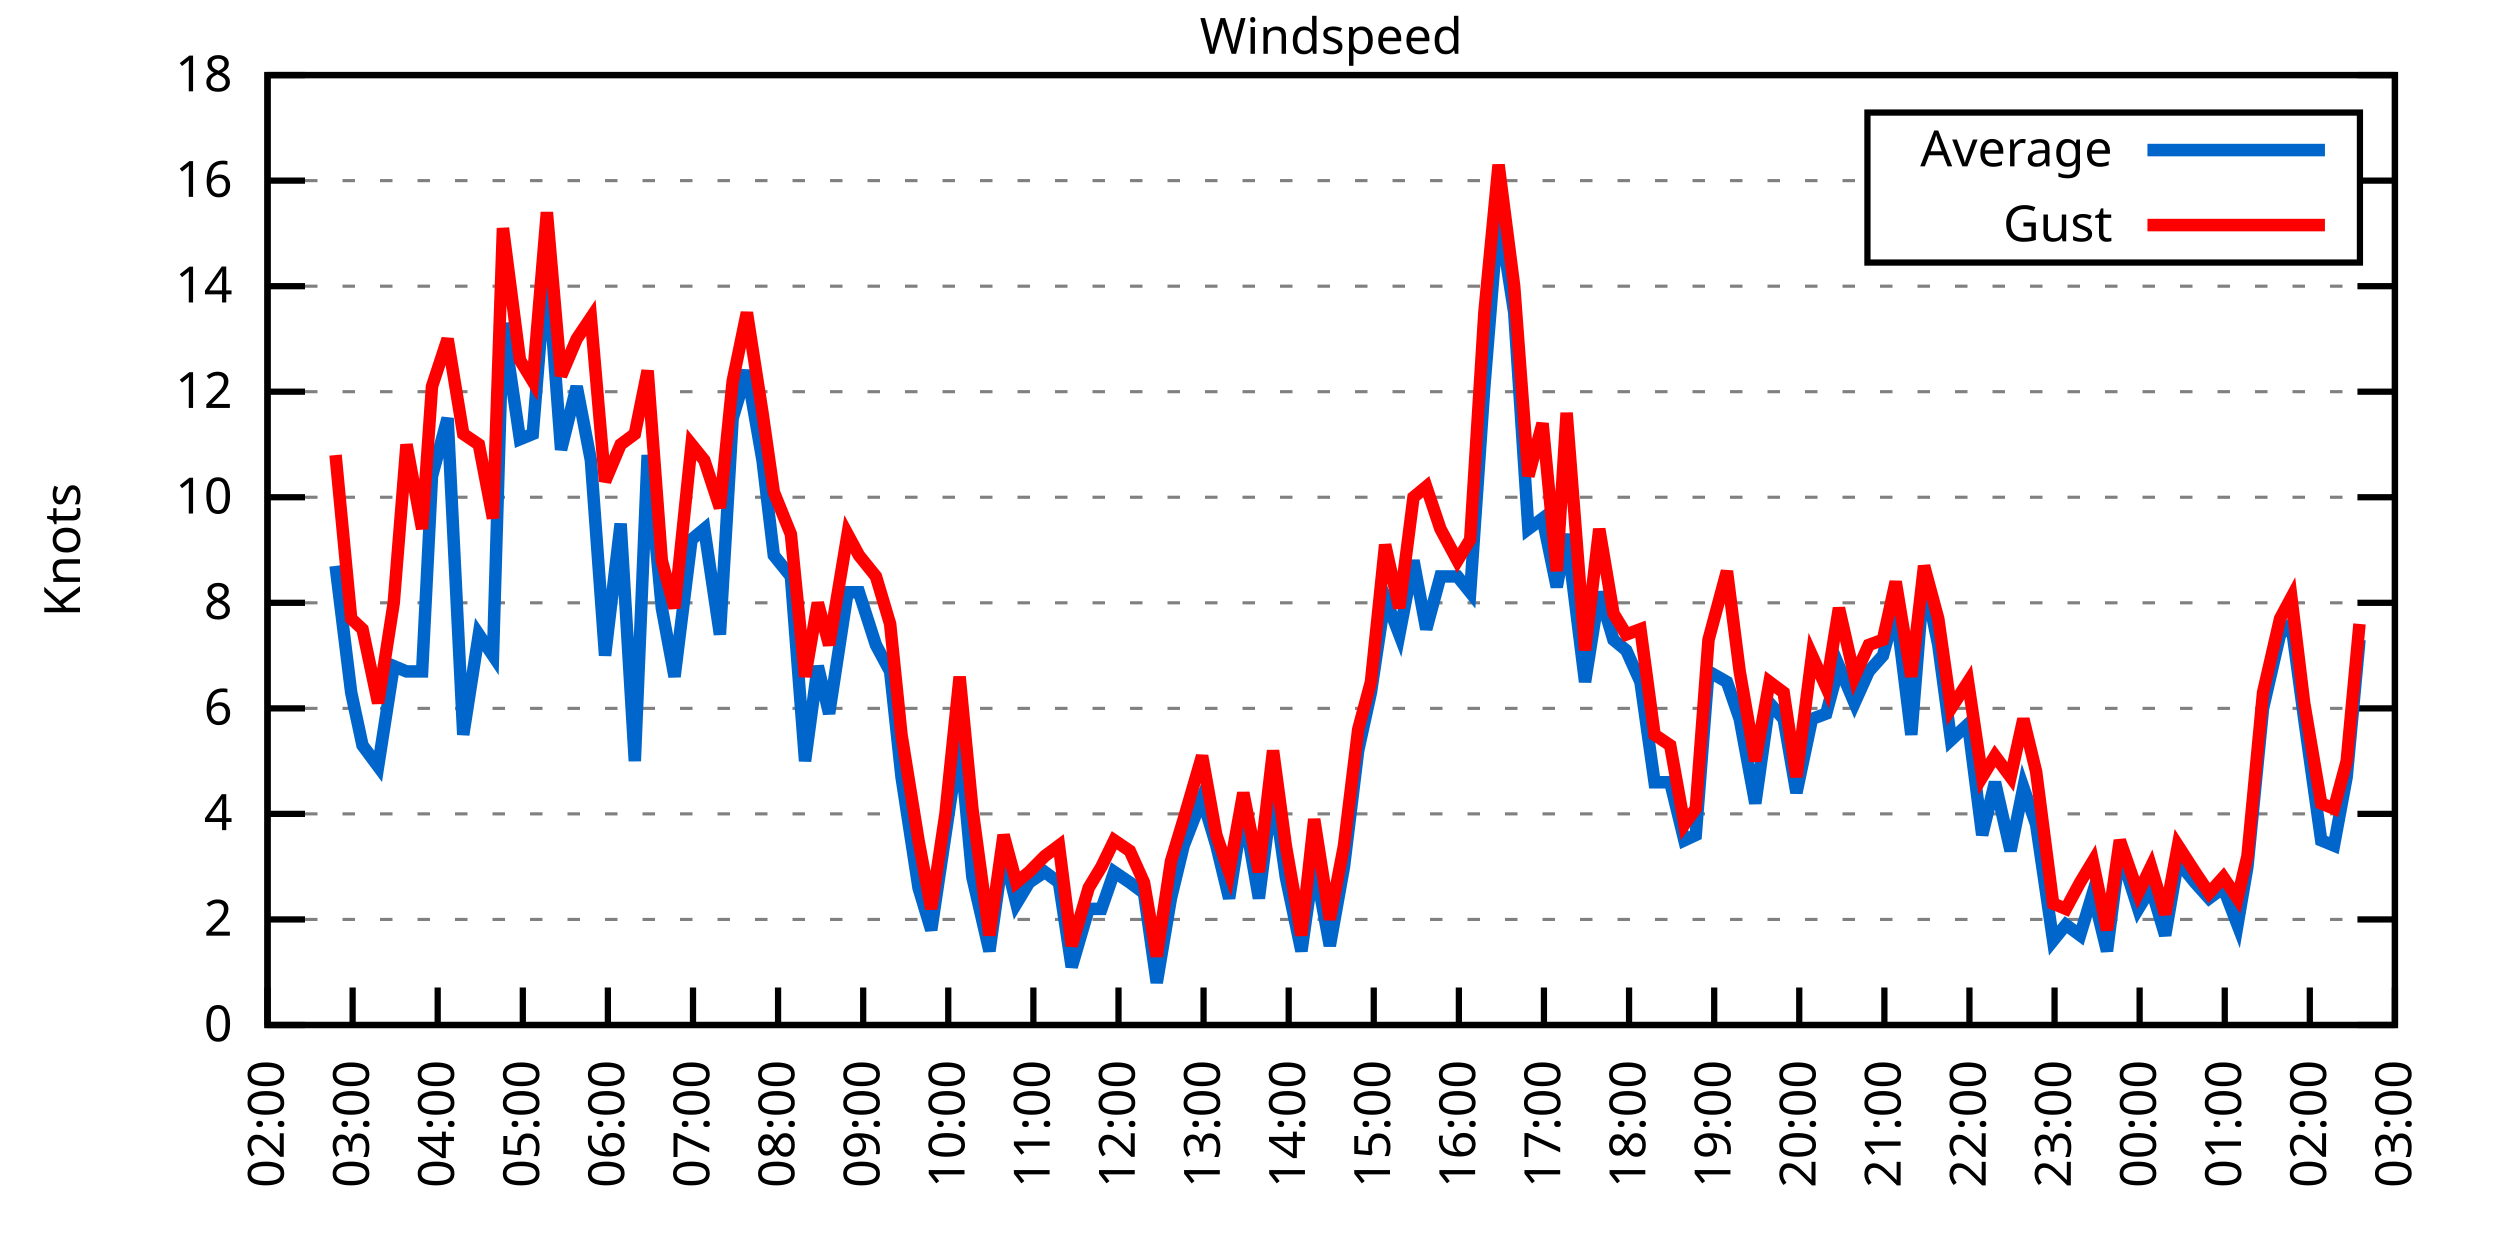
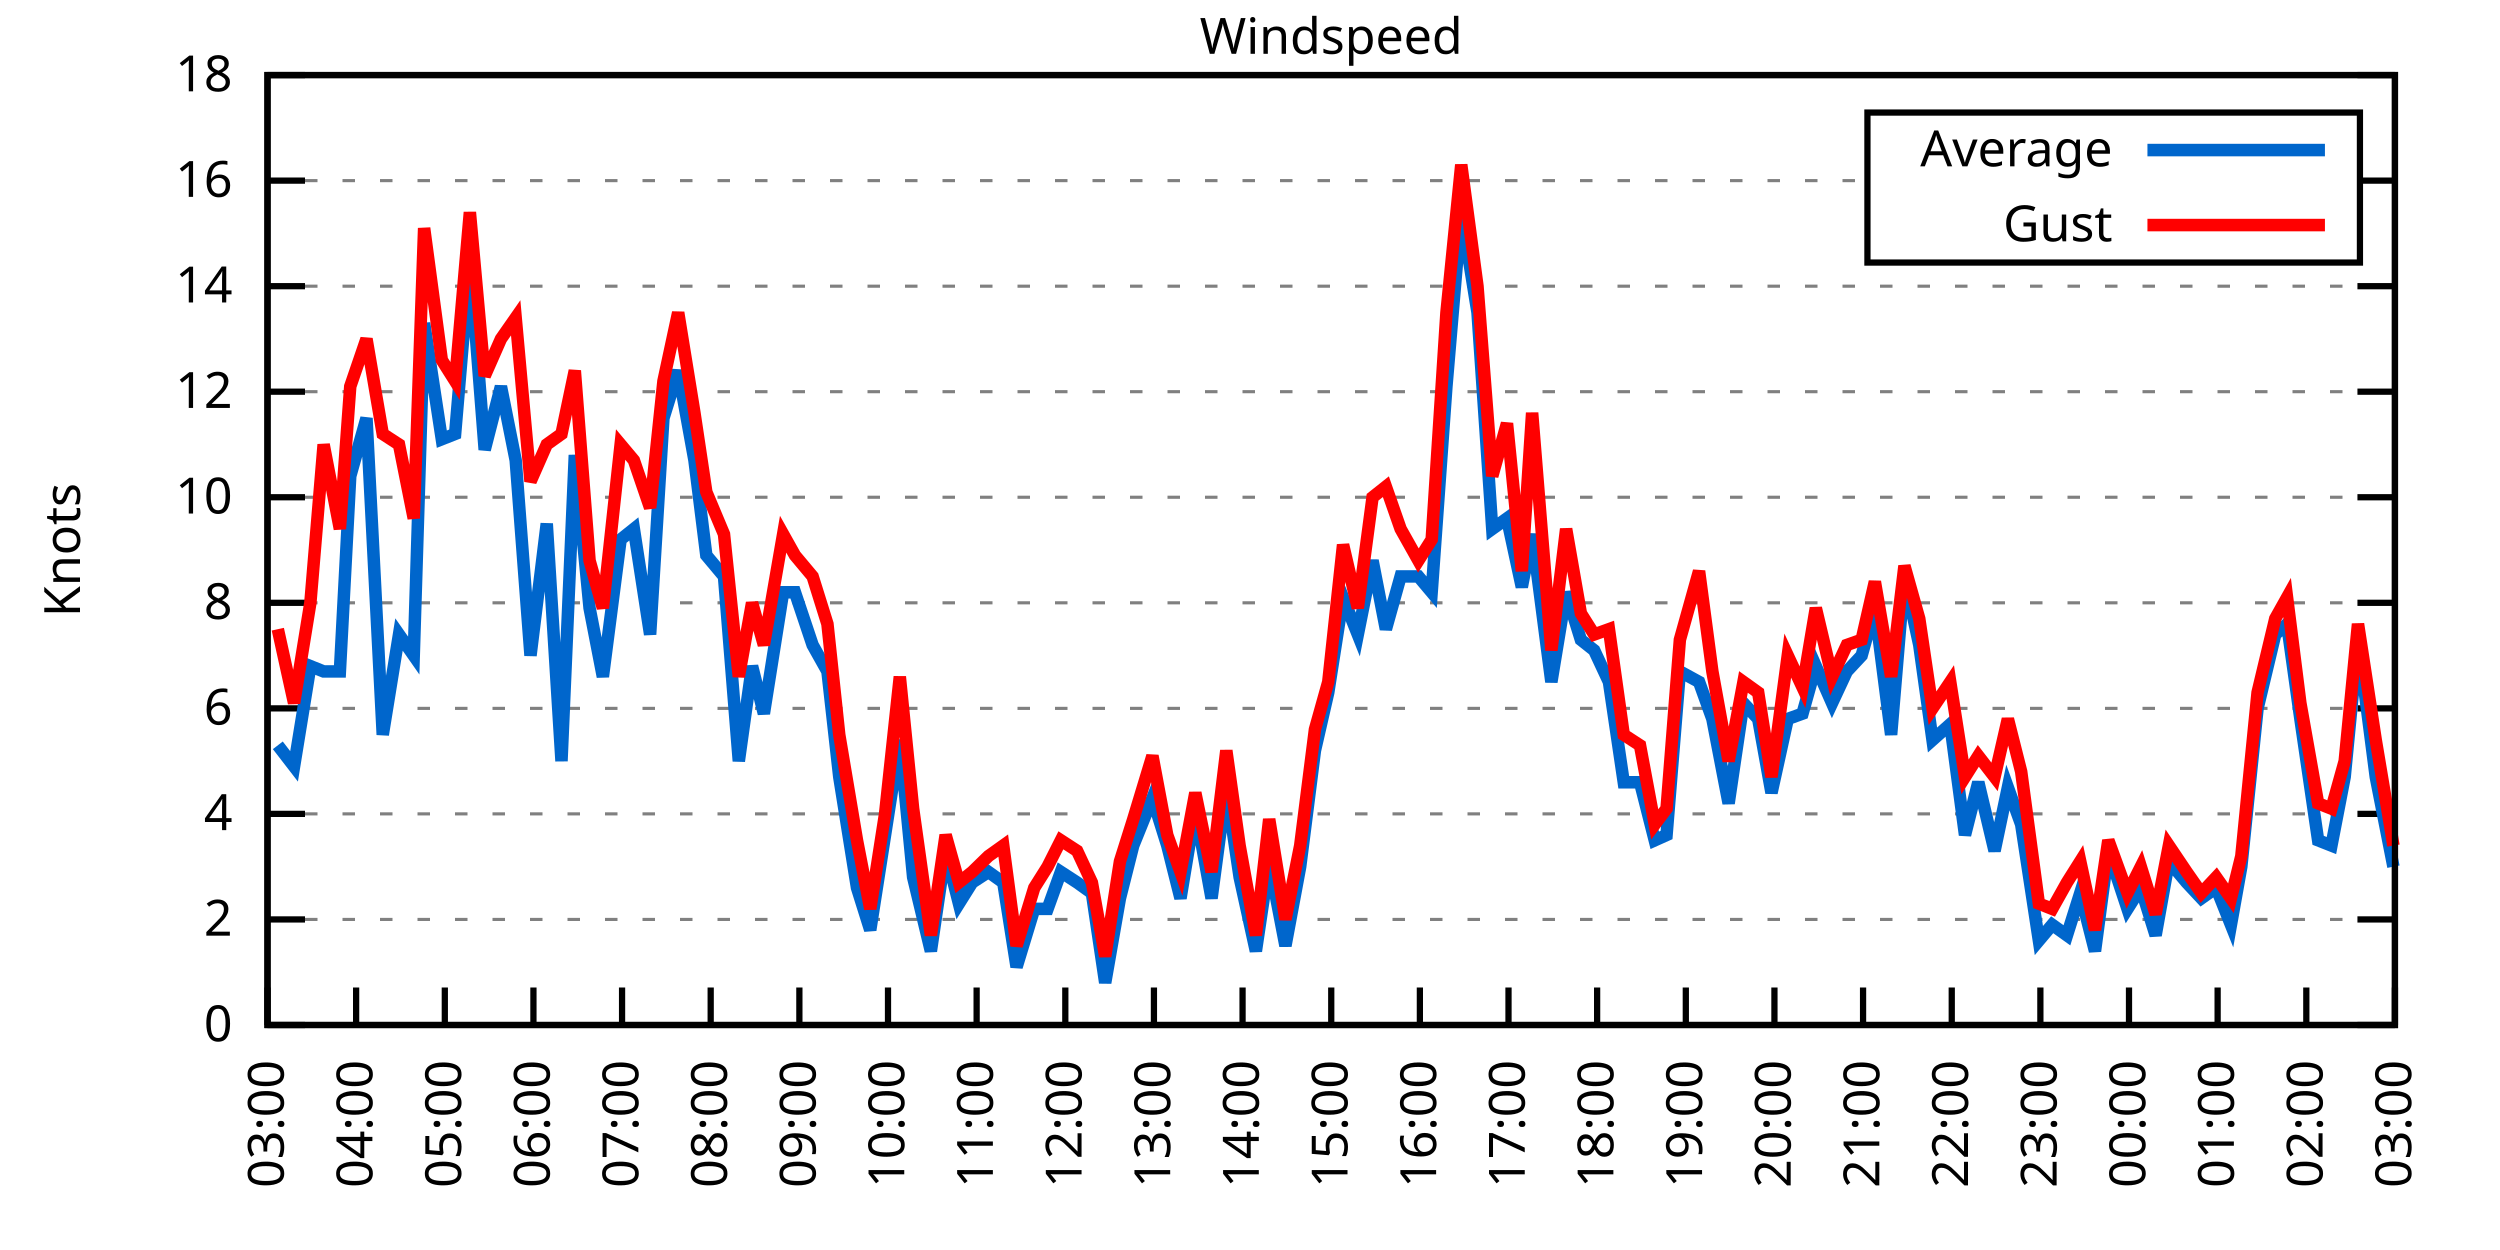
<svg xmlns="http://www.w3.org/2000/svg" xmlns:xlink="http://www.w3.org/1999/xlink" width="400" height="200" viewBox="0 0 400 200">
  <g id="gnuplot_canvas">
    <rect x="0" y="0" width="400" height="200" fill="none" />
    <defs>
      <circle id="gpDot" r="0.5" stroke-width="0.5" stroke="currentColor" />
      <path id="gpPt0" stroke-width="0.333" stroke="currentColor" d="M-1,0 h2 M0,-1 v2" />
      <path id="gpPt1" stroke-width="0.333" stroke="currentColor" d="M-1,-1 L1,1 M1,-1 L-1,1" />
      <path id="gpPt2" stroke-width="0.333" stroke="currentColor" d="M-1,0 L1,0 M0,-1 L0,1 M-1,-1 L1,1 M-1,1 L1,-1" />
      <rect id="gpPt3" stroke-width="0.333" stroke="currentColor" x="-1" y="-1" width="2" height="2" />
      <rect id="gpPt4" stroke-width="0.333" stroke="currentColor" fill="currentColor" x="-1" y="-1" width="2" height="2" />
      <circle id="gpPt5" stroke-width="0.333" stroke="currentColor" cx="0" cy="0" r="1" />
      <use xlink:href="#gpPt5" id="gpPt6" fill="currentColor" stroke="none" />
      <path id="gpPt7" stroke-width="0.333" stroke="currentColor" d="M0,-1.33 L-1.33,0.67 L1.33,0.67 z" />
      <use xlink:href="#gpPt7" id="gpPt8" fill="currentColor" stroke="none" />
      <use xlink:href="#gpPt7" id="gpPt9" stroke="currentColor" transform="rotate(180)" />
      <use xlink:href="#gpPt9" id="gpPt10" fill="currentColor" stroke="none" />
      <use xlink:href="#gpPt3" id="gpPt11" stroke="currentColor" transform="rotate(45)" />
      <use xlink:href="#gpPt11" id="gpPt12" fill="currentColor" stroke="none" />
      <path id="gpPt13" stroke-width="0.333" stroke="currentColor" d="M0,1.330 L1.265,0.411 L0.782,-1.067 L-0.782,-1.076 L-1.265,0.411 z" />
      <use xlink:href="#gpPt13" id="gpPt14" fill="currentColor" stroke="none" />
      <filter id="textbox" filterUnits="objectBoundingBox" x="0" y="0" height="1" width="1">
        <feFlood flood-color="white" flood-opacity="1" result="bgnd" />
        <feComposite in="SourceGraphic" in2="bgnd" operator="atop" />
      </filter>
      <filter id="greybox" filterUnits="objectBoundingBox" x="0" y="0" height="1" width="1">
        <feFlood flood-color="lightgrey" flood-opacity="1" result="grey" />
        <feComposite in="SourceGraphic" in2="grey" operator="atop" />
      </filter>
    </defs>
    <g fill="none" color="white" stroke="currentColor" stroke-width="1.00" stroke-linecap="butt" stroke-linejoin="miter">
</g>
    <g fill="none" color="black" stroke="currentColor" stroke-width="1.00" stroke-linecap="butt" stroke-linejoin="miter">
      <g stroke="none" shape-rendering="crispEdges">
        <polygon fill="rgb(255, 255, 255)" points="42.80,164.00 383.18,164.00 383.18,12.02 42.80,12.02 " />
      </g>
    </g>
    <g fill="none" color="black" stroke="currentColor" stroke-width="1.00" stroke-linecap="butt" stroke-linejoin="miter">
</g>
    <g fill="none" color="black" stroke="black" stroke-width="0.50" stroke-linecap="butt" stroke-linejoin="miter">
</g>
    <g fill="none" color="gray" stroke="currentColor" stroke-width="0.50" stroke-linecap="butt" stroke-linejoin="miter">
      <path stroke="gray" stroke-dasharray="2,4" class="gridline" d="M42.80,164.00 L383.19,164.00  " />
    </g>
    <g fill="none" color="gray" stroke="gray" stroke-width="1.00" stroke-linecap="butt" stroke-linejoin="miter">
</g>
    <g fill="none" color="black" stroke="currentColor" stroke-width="1.00" stroke-linecap="butt" stroke-linejoin="miter">
      <path stroke="black" d="M42.80,164.00 L48.80,164.00 M383.19,164.00 L377.19,164.00  " />
      <g transform="translate(37.20,166.60)" stroke="none" fill="black" font-family="Sans" font-size="8.00" text-anchor="end">
        <text>
          <tspan font-family="Sans"> 0</tspan>
        </text>
      </g>
    </g>
    <g fill="none" color="black" stroke="currentColor" stroke-width="1.00" stroke-linecap="butt" stroke-linejoin="miter">
</g>
    <g fill="none" color="black" stroke="black" stroke-width="0.50" stroke-linecap="butt" stroke-linejoin="miter">
</g>
    <g fill="none" color="gray" stroke="currentColor" stroke-width="0.50" stroke-linecap="butt" stroke-linejoin="miter">
      <path stroke="gray" stroke-dasharray="2,4" class="gridline" d="M42.80,147.11 L383.19,147.11  " />
    </g>
    <g fill="none" color="gray" stroke="gray" stroke-width="1.00" stroke-linecap="butt" stroke-linejoin="miter">
</g>
    <g fill="none" color="black" stroke="currentColor" stroke-width="1.00" stroke-linecap="butt" stroke-linejoin="miter">
      <path stroke="black" d="M42.80,147.11 L48.80,147.11 M383.19,147.11 L377.19,147.11  " />
      <g transform="translate(37.20,149.71)" stroke="none" fill="black" font-family="Sans" font-size="8.00" text-anchor="end">
        <text>
          <tspan font-family="Sans"> 2</tspan>
        </text>
      </g>
    </g>
    <g fill="none" color="black" stroke="currentColor" stroke-width="1.00" stroke-linecap="butt" stroke-linejoin="miter">
</g>
    <g fill="none" color="black" stroke="black" stroke-width="0.50" stroke-linecap="butt" stroke-linejoin="miter">
</g>
    <g fill="none" color="gray" stroke="currentColor" stroke-width="0.50" stroke-linecap="butt" stroke-linejoin="miter">
      <path stroke="gray" stroke-dasharray="2,4" class="gridline" d="M42.80,130.22 L383.19,130.22  " />
    </g>
    <g fill="none" color="gray" stroke="gray" stroke-width="1.00" stroke-linecap="butt" stroke-linejoin="miter">
</g>
    <g fill="none" color="black" stroke="currentColor" stroke-width="1.00" stroke-linecap="butt" stroke-linejoin="miter">
      <path stroke="black" d="M42.80,130.22 L48.80,130.22 M383.19,130.22 L377.19,130.22  " />
      <g transform="translate(37.20,132.82)" stroke="none" fill="black" font-family="Sans" font-size="8.00" text-anchor="end">
        <text>
          <tspan font-family="Sans"> 4</tspan>
        </text>
      </g>
    </g>
    <g fill="none" color="black" stroke="currentColor" stroke-width="1.00" stroke-linecap="butt" stroke-linejoin="miter">
</g>
    <g fill="none" color="black" stroke="black" stroke-width="0.50" stroke-linecap="butt" stroke-linejoin="miter">
</g>
    <g fill="none" color="gray" stroke="currentColor" stroke-width="0.50" stroke-linecap="butt" stroke-linejoin="miter">
      <path stroke="gray" stroke-dasharray="2,4" class="gridline" d="M42.80,113.34 L383.19,113.34  " />
    </g>
    <g fill="none" color="gray" stroke="gray" stroke-width="1.00" stroke-linecap="butt" stroke-linejoin="miter">
</g>
    <g fill="none" color="black" stroke="currentColor" stroke-width="1.00" stroke-linecap="butt" stroke-linejoin="miter">
      <path stroke="black" d="M42.80,113.34 L48.80,113.34 M383.19,113.34 L377.19,113.34  " />
      <g transform="translate(37.20,115.94)" stroke="none" fill="black" font-family="Sans" font-size="8.00" text-anchor="end">
        <text>
          <tspan font-family="Sans"> 6</tspan>
        </text>
      </g>
    </g>
    <g fill="none" color="black" stroke="currentColor" stroke-width="1.00" stroke-linecap="butt" stroke-linejoin="miter">
</g>
    <g fill="none" color="black" stroke="black" stroke-width="0.50" stroke-linecap="butt" stroke-linejoin="miter">
</g>
    <g fill="none" color="gray" stroke="currentColor" stroke-width="0.50" stroke-linecap="butt" stroke-linejoin="miter">
      <path stroke="gray" stroke-dasharray="2,4" class="gridline" d="M42.80,96.45 L383.19,96.45  " />
    </g>
    <g fill="none" color="gray" stroke="gray" stroke-width="1.00" stroke-linecap="butt" stroke-linejoin="miter">
</g>
    <g fill="none" color="black" stroke="currentColor" stroke-width="1.00" stroke-linecap="butt" stroke-linejoin="miter">
      <path stroke="black" d="M42.80,96.45 L48.80,96.45 M383.19,96.45 L377.19,96.45  " />
      <g transform="translate(37.20,99.05)" stroke="none" fill="black" font-family="Sans" font-size="8.00" text-anchor="end">
        <text>
          <tspan font-family="Sans"> 8</tspan>
        </text>
      </g>
    </g>
    <g fill="none" color="black" stroke="currentColor" stroke-width="1.00" stroke-linecap="butt" stroke-linejoin="miter">
</g>
    <g fill="none" color="black" stroke="black" stroke-width="0.50" stroke-linecap="butt" stroke-linejoin="miter">
</g>
    <g fill="none" color="gray" stroke="currentColor" stroke-width="0.50" stroke-linecap="butt" stroke-linejoin="miter">
      <path stroke="gray" stroke-dasharray="2,4" class="gridline" d="M42.80,79.56 L383.19,79.56  " />
    </g>
    <g fill="none" color="gray" stroke="gray" stroke-width="1.00" stroke-linecap="butt" stroke-linejoin="miter">
</g>
    <g fill="none" color="black" stroke="currentColor" stroke-width="1.00" stroke-linecap="butt" stroke-linejoin="miter">
      <path stroke="black" d="M42.80,79.56 L48.80,79.56 M383.19,79.56 L377.19,79.56  " />
      <g transform="translate(37.20,82.16)" stroke="none" fill="black" font-family="Sans" font-size="8.00" text-anchor="end">
        <text>
          <tspan font-family="Sans"> 10</tspan>
        </text>
      </g>
    </g>
    <g fill="none" color="black" stroke="currentColor" stroke-width="1.00" stroke-linecap="butt" stroke-linejoin="miter">
</g>
    <g fill="none" color="black" stroke="black" stroke-width="0.50" stroke-linecap="butt" stroke-linejoin="miter">
</g>
    <g fill="none" color="gray" stroke="currentColor" stroke-width="0.50" stroke-linecap="butt" stroke-linejoin="miter">
      <path stroke="gray" stroke-dasharray="2,4" class="gridline" d="M42.80,62.67 L383.19,62.67  " />
    </g>
    <g fill="none" color="gray" stroke="gray" stroke-width="1.00" stroke-linecap="butt" stroke-linejoin="miter">
</g>
    <g fill="none" color="black" stroke="currentColor" stroke-width="1.00" stroke-linecap="butt" stroke-linejoin="miter">
      <path stroke="black" d="M42.80,62.67 L48.80,62.67 M383.19,62.67 L377.19,62.67  " />
      <g transform="translate(37.20,65.27)" stroke="none" fill="black" font-family="Sans" font-size="8.00" text-anchor="end">
        <text>
          <tspan font-family="Sans"> 12</tspan>
        </text>
      </g>
    </g>
    <g fill="none" color="black" stroke="currentColor" stroke-width="1.00" stroke-linecap="butt" stroke-linejoin="miter">
</g>
    <g fill="none" color="black" stroke="black" stroke-width="0.50" stroke-linecap="butt" stroke-linejoin="miter">
</g>
    <g fill="none" color="gray" stroke="currentColor" stroke-width="0.50" stroke-linecap="butt" stroke-linejoin="miter">
      <path stroke="gray" stroke-dasharray="2,4" class="gridline" d="M42.80,45.79 L383.19,45.79  " />
    </g>
    <g fill="none" color="gray" stroke="gray" stroke-width="1.00" stroke-linecap="butt" stroke-linejoin="miter">
</g>
    <g fill="none" color="black" stroke="currentColor" stroke-width="1.00" stroke-linecap="butt" stroke-linejoin="miter">
      <path stroke="black" d="M42.80,45.79 L48.80,45.79 M383.19,45.79 L377.19,45.79  " />
      <g transform="translate(37.20,48.39)" stroke="none" fill="black" font-family="Sans" font-size="8.00" text-anchor="end">
        <text>
          <tspan font-family="Sans"> 14</tspan>
        </text>
      </g>
    </g>
    <g fill="none" color="black" stroke="currentColor" stroke-width="1.00" stroke-linecap="butt" stroke-linejoin="miter">
</g>
    <g fill="none" color="black" stroke="black" stroke-width="0.50" stroke-linecap="butt" stroke-linejoin="miter">
</g>
    <g fill="none" color="gray" stroke="currentColor" stroke-width="0.50" stroke-linecap="butt" stroke-linejoin="miter">
      <path stroke="gray" stroke-dasharray="2,4" class="gridline" d="M42.80,28.90 L298.79,28.90 M377.59,28.90 L383.19,28.90  " />
    </g>
    <g fill="none" color="gray" stroke="gray" stroke-width="1.00" stroke-linecap="butt" stroke-linejoin="miter">
</g>
    <g fill="none" color="black" stroke="currentColor" stroke-width="1.00" stroke-linecap="butt" stroke-linejoin="miter">
      <path stroke="black" d="M42.80,28.90 L48.80,28.90 M383.19,28.90 L377.19,28.90  " />
      <g transform="translate(37.20,31.50)" stroke="none" fill="black" font-family="Sans" font-size="8.00" text-anchor="end">
        <text>
          <tspan font-family="Sans"> 16</tspan>
        </text>
      </g>
    </g>
    <g fill="none" color="black" stroke="currentColor" stroke-width="1.00" stroke-linecap="butt" stroke-linejoin="miter">
</g>
    <g fill="none" color="black" stroke="black" stroke-width="0.50" stroke-linecap="butt" stroke-linejoin="miter">
</g>
    <g fill="none" color="gray" stroke="currentColor" stroke-width="0.50" stroke-linecap="butt" stroke-linejoin="miter">
      <path stroke="gray" stroke-dasharray="2,4" class="gridline" d="M42.80,12.01 L383.19,12.01  " />
    </g>
    <g fill="none" color="gray" stroke="gray" stroke-width="1.00" stroke-linecap="butt" stroke-linejoin="miter">
</g>
    <g fill="none" color="black" stroke="currentColor" stroke-width="1.00" stroke-linecap="butt" stroke-linejoin="miter">
      <path stroke="black" d="M42.80,12.01 L48.80,12.01 M383.19,12.01 L377.19,12.01  " />
      <g transform="translate(37.20,14.61)" stroke="none" fill="black" font-family="Sans" font-size="8.00" text-anchor="end">
        <text>
          <tspan font-family="Sans"> 18</tspan>
        </text>
      </g>
    </g>
    <g fill="none" color="black" stroke="currentColor" stroke-width="1.00" stroke-linecap="butt" stroke-linejoin="miter">
      <path stroke="black" d="M42.80,164.00 L42.80,158.00  " />
      <g transform="translate(45.40,169.60) rotate(270.00)" stroke="none" fill="black" font-family="Sans" font-size="8.00" text-anchor="end">
        <text>
-           <tspan font-family="Sans">02:00</tspan>
-         </text>
-       </g>
-     </g>
-     <g fill="none" color="black" stroke="currentColor" stroke-width="1.00" stroke-linecap="butt" stroke-linejoin="miter">
-       <path stroke="black" d="M56.42,164.00 L56.42,158.00  " />
-       <g transform="translate(59.02,169.60) rotate(270.00)" stroke="none" fill="black" font-family="Sans" font-size="8.00" text-anchor="end">
-         <text>
          <tspan font-family="Sans">03:00</tspan>
        </text>
      </g>
    </g>
    <g fill="none" color="black" stroke="currentColor" stroke-width="1.00" stroke-linecap="butt" stroke-linejoin="miter">
-       <path stroke="black" d="M70.03,164.00 L70.03,158.00  " />
-       <g transform="translate(72.63,169.60) rotate(270.00)" stroke="none" fill="black" font-family="Sans" font-size="8.00" text-anchor="end">
+       <path stroke="black" d="M56.98,164.00 L56.98,158.00  " />
+       <g transform="translate(59.58,169.60) rotate(270.00)" stroke="none" fill="black" font-family="Sans" font-size="8.00" text-anchor="end">
        <text>
          <tspan font-family="Sans">04:00</tspan>
        </text>
      </g>
    </g>
    <g fill="none" color="black" stroke="currentColor" stroke-width="1.00" stroke-linecap="butt" stroke-linejoin="miter">
-       <path stroke="black" d="M83.65,164.00 L83.65,158.00  " />
-       <g transform="translate(86.25,169.60) rotate(270.00)" stroke="none" fill="black" font-family="Sans" font-size="8.00" text-anchor="end">
+       <path stroke="black" d="M71.17,164.00 L71.17,158.00  " />
+       <g transform="translate(73.77,169.60) rotate(270.00)" stroke="none" fill="black" font-family="Sans" font-size="8.00" text-anchor="end">
        <text>
          <tspan font-family="Sans">05:00</tspan>
        </text>
      </g>
    </g>
    <g fill="none" color="black" stroke="currentColor" stroke-width="1.00" stroke-linecap="butt" stroke-linejoin="miter">
-       <path stroke="black" d="M97.26,164.00 L97.26,158.00  " />
-       <g transform="translate(99.86,169.60) rotate(270.00)" stroke="none" fill="black" font-family="Sans" font-size="8.00" text-anchor="end">
+       <path stroke="black" d="M85.35,164.00 L85.35,158.00  " />
+       <g transform="translate(87.95,169.60) rotate(270.00)" stroke="none" fill="black" font-family="Sans" font-size="8.00" text-anchor="end">
        <text>
          <tspan font-family="Sans">06:00</tspan>
        </text>
      </g>
    </g>
    <g fill="none" color="black" stroke="currentColor" stroke-width="1.00" stroke-linecap="butt" stroke-linejoin="miter">
-       <path stroke="black" d="M110.88,164.00 L110.88,158.00  " />
-       <g transform="translate(113.48,169.60) rotate(270.00)" stroke="none" fill="black" font-family="Sans" font-size="8.00" text-anchor="end">
+       <path stroke="black" d="M99.53,164.00 L99.53,158.00  " />
+       <g transform="translate(102.13,169.60) rotate(270.00)" stroke="none" fill="black" font-family="Sans" font-size="8.00" text-anchor="end">
        <text>
          <tspan font-family="Sans">07:00</tspan>
        </text>
      </g>
    </g>
    <g fill="none" color="black" stroke="currentColor" stroke-width="1.00" stroke-linecap="butt" stroke-linejoin="miter">
-       <path stroke="black" d="M124.49,164.00 L124.49,158.00  " />
-       <g transform="translate(127.09,169.60) rotate(270.00)" stroke="none" fill="black" font-family="Sans" font-size="8.00" text-anchor="end">
+       <path stroke="black" d="M113.71,164.00 L113.71,158.00  " />
+       <g transform="translate(116.31,169.60) rotate(270.00)" stroke="none" fill="black" font-family="Sans" font-size="8.00" text-anchor="end">
        <text>
          <tspan font-family="Sans">08:00</tspan>
        </text>
      </g>
    </g>
    <g fill="none" color="black" stroke="currentColor" stroke-width="1.00" stroke-linecap="butt" stroke-linejoin="miter">
-       <path stroke="black" d="M138.11,164.00 L138.11,158.00  " />
-       <g transform="translate(140.71,169.60) rotate(270.00)" stroke="none" fill="black" font-family="Sans" font-size="8.00" text-anchor="end">
+       <path stroke="black" d="M127.90,164.00 L127.90,158.00  " />
+       <g transform="translate(130.50,169.60) rotate(270.00)" stroke="none" fill="black" font-family="Sans" font-size="8.00" text-anchor="end">
        <text>
          <tspan font-family="Sans">09:00</tspan>
        </text>
      </g>
    </g>
    <g fill="none" color="black" stroke="currentColor" stroke-width="1.00" stroke-linecap="butt" stroke-linejoin="miter">
-       <path stroke="black" d="M151.72,164.00 L151.72,158.00  " />
-       <g transform="translate(154.32,169.60) rotate(270.00)" stroke="none" fill="black" font-family="Sans" font-size="8.00" text-anchor="end">
+       <path stroke="black" d="M142.08,164.00 L142.08,158.00  " />
+       <g transform="translate(144.68,169.60) rotate(270.00)" stroke="none" fill="black" font-family="Sans" font-size="8.00" text-anchor="end">
        <text>
          <tspan font-family="Sans">10:00</tspan>
        </text>
      </g>
    </g>
    <g fill="none" color="black" stroke="currentColor" stroke-width="1.00" stroke-linecap="butt" stroke-linejoin="miter">
-       <path stroke="black" d="M165.34,164.00 L165.34,158.00  " />
-       <g transform="translate(167.94,169.60) rotate(270.00)" stroke="none" fill="black" font-family="Sans" font-size="8.00" text-anchor="end">
+       <path stroke="black" d="M156.26,164.00 L156.26,158.00  " />
+       <g transform="translate(158.86,169.60) rotate(270.00)" stroke="none" fill="black" font-family="Sans" font-size="8.00" text-anchor="end">
        <text>
          <tspan font-family="Sans">11:00</tspan>
        </text>
      </g>
    </g>
    <g fill="none" color="black" stroke="currentColor" stroke-width="1.00" stroke-linecap="butt" stroke-linejoin="miter">
-       <path stroke="black" d="M178.96,164.00 L178.96,158.00  " />
-       <g transform="translate(181.56,169.60) rotate(270.00)" stroke="none" fill="black" font-family="Sans" font-size="8.00" text-anchor="end">
+       <path stroke="black" d="M170.45,164.00 L170.45,158.00  " />
+       <g transform="translate(173.05,169.60) rotate(270.00)" stroke="none" fill="black" font-family="Sans" font-size="8.00" text-anchor="end">
        <text>
          <tspan font-family="Sans">12:00</tspan>
        </text>
      </g>
    </g>
    <g fill="none" color="black" stroke="currentColor" stroke-width="1.00" stroke-linecap="butt" stroke-linejoin="miter">
-       <path stroke="black" d="M192.57,164.00 L192.57,158.00  " />
-       <g transform="translate(195.17,169.60) rotate(270.00)" stroke="none" fill="black" font-family="Sans" font-size="8.00" text-anchor="end">
+       <path stroke="black" d="M184.63,164.00 L184.63,158.00  " />
+       <g transform="translate(187.23,169.60) rotate(270.00)" stroke="none" fill="black" font-family="Sans" font-size="8.00" text-anchor="end">
        <text>
          <tspan font-family="Sans">13:00</tspan>
        </text>
      </g>
    </g>
    <g fill="none" color="black" stroke="currentColor" stroke-width="1.00" stroke-linecap="butt" stroke-linejoin="miter">
-       <path stroke="black" d="M206.19,164.00 L206.19,158.00  " />
-       <g transform="translate(208.79,169.60) rotate(270.00)" stroke="none" fill="black" font-family="Sans" font-size="8.00" text-anchor="end">
+       <path stroke="black" d="M198.81,164.00 L198.81,158.00  " />
+       <g transform="translate(201.41,169.60) rotate(270.00)" stroke="none" fill="black" font-family="Sans" font-size="8.00" text-anchor="end">
        <text>
          <tspan font-family="Sans">14:00</tspan>
        </text>
      </g>
    </g>
    <g fill="none" color="black" stroke="currentColor" stroke-width="1.00" stroke-linecap="butt" stroke-linejoin="miter">
-       <path stroke="black" d="M219.80,164.00 L219.80,158.00  " />
-       <g transform="translate(222.40,169.60) rotate(270.00)" stroke="none" fill="black" font-family="Sans" font-size="8.00" text-anchor="end">
+       <path stroke="black" d="M213.00,164.00 L213.00,158.00  " />
+       <g transform="translate(215.60,169.60) rotate(270.00)" stroke="none" fill="black" font-family="Sans" font-size="8.00" text-anchor="end">
        <text>
          <tspan font-family="Sans">15:00</tspan>
        </text>
      </g>
    </g>
    <g fill="none" color="black" stroke="currentColor" stroke-width="1.00" stroke-linecap="butt" stroke-linejoin="miter">
-       <path stroke="black" d="M233.42,164.00 L233.42,158.00  " />
-       <g transform="translate(236.02,169.60) rotate(270.00)" stroke="none" fill="black" font-family="Sans" font-size="8.00" text-anchor="end">
+       <path stroke="black" d="M227.18,164.00 L227.18,158.00  " />
+       <g transform="translate(229.78,169.60) rotate(270.00)" stroke="none" fill="black" font-family="Sans" font-size="8.00" text-anchor="end">
        <text>
          <tspan font-family="Sans">16:00</tspan>
        </text>
      </g>
    </g>
    <g fill="none" color="black" stroke="currentColor" stroke-width="1.00" stroke-linecap="butt" stroke-linejoin="miter">
-       <path stroke="black" d="M247.03,164.00 L247.03,158.00  " />
-       <g transform="translate(249.63,169.60) rotate(270.00)" stroke="none" fill="black" font-family="Sans" font-size="8.00" text-anchor="end">
+       <path stroke="black" d="M241.36,164.00 L241.36,158.00  " />
+       <g transform="translate(243.96,169.60) rotate(270.00)" stroke="none" fill="black" font-family="Sans" font-size="8.00" text-anchor="end">
        <text>
          <tspan font-family="Sans">17:00</tspan>
        </text>
      </g>
    </g>
    <g fill="none" color="black" stroke="currentColor" stroke-width="1.00" stroke-linecap="butt" stroke-linejoin="miter">
-       <path stroke="black" d="M260.65,164.00 L260.65,158.00  " />
-       <g transform="translate(263.25,169.60) rotate(270.00)" stroke="none" fill="black" font-family="Sans" font-size="8.00" text-anchor="end">
+       <path stroke="black" d="M255.54,164.00 L255.54,158.00  " />
+       <g transform="translate(258.14,169.60) rotate(270.00)" stroke="none" fill="black" font-family="Sans" font-size="8.00" text-anchor="end">
        <text>
          <tspan font-family="Sans">18:00</tspan>
        </text>
      </g>
    </g>
    <g fill="none" color="black" stroke="currentColor" stroke-width="1.00" stroke-linecap="butt" stroke-linejoin="miter">
-       <path stroke="black" d="M274.27,164.00 L274.27,158.00  " />
-       <g transform="translate(276.87,169.60) rotate(270.00)" stroke="none" fill="black" font-family="Sans" font-size="8.00" text-anchor="end">
+       <path stroke="black" d="M269.73,164.00 L269.73,158.00  " />
+       <g transform="translate(272.33,169.60) rotate(270.00)" stroke="none" fill="black" font-family="Sans" font-size="8.00" text-anchor="end">
        <text>
          <tspan font-family="Sans">19:00</tspan>
        </text>
      </g>
    </g>
    <g fill="none" color="black" stroke="currentColor" stroke-width="1.00" stroke-linecap="butt" stroke-linejoin="miter">
-       <path stroke="black" d="M287.88,164.00 L287.88,158.00  " />
-       <g transform="translate(290.48,169.60) rotate(270.00)" stroke="none" fill="black" font-family="Sans" font-size="8.00" text-anchor="end">
+       <path stroke="black" d="M283.91,164.00 L283.91,158.00  " />
+       <g transform="translate(286.51,169.60) rotate(270.00)" stroke="none" fill="black" font-family="Sans" font-size="8.00" text-anchor="end">
        <text>
          <tspan font-family="Sans">20:00</tspan>
        </text>
      </g>
    </g>
    <g fill="none" color="black" stroke="currentColor" stroke-width="1.00" stroke-linecap="butt" stroke-linejoin="miter">
-       <path stroke="black" d="M301.50,164.00 L301.50,158.00  " />
-       <g transform="translate(304.10,169.60) rotate(270.00)" stroke="none" fill="black" font-family="Sans" font-size="8.00" text-anchor="end">
+       <path stroke="black" d="M298.09,164.00 L298.09,158.00  " />
+       <g transform="translate(300.69,169.60) rotate(270.00)" stroke="none" fill="black" font-family="Sans" font-size="8.00" text-anchor="end">
        <text>
          <tspan font-family="Sans">21:00</tspan>
        </text>
      </g>
    </g>
    <g fill="none" color="black" stroke="currentColor" stroke-width="1.00" stroke-linecap="butt" stroke-linejoin="miter">
-       <path stroke="black" d="M315.11,164.00 L315.11,158.00  " />
-       <g transform="translate(317.71,169.60) rotate(270.00)" stroke="none" fill="black" font-family="Sans" font-size="8.00" text-anchor="end">
+       <path stroke="black" d="M312.28,164.00 L312.28,158.00  " />
+       <g transform="translate(314.88,169.60) rotate(270.00)" stroke="none" fill="black" font-family="Sans" font-size="8.00" text-anchor="end">
        <text>
          <tspan font-family="Sans">22:00</tspan>
        </text>
      </g>
    </g>
    <g fill="none" color="black" stroke="currentColor" stroke-width="1.00" stroke-linecap="butt" stroke-linejoin="miter">
-       <path stroke="black" d="M328.73,164.00 L328.73,158.00  " />
-       <g transform="translate(331.33,169.60) rotate(270.00)" stroke="none" fill="black" font-family="Sans" font-size="8.00" text-anchor="end">
+       <path stroke="black" d="M326.46,164.00 L326.46,158.00  " />
+       <g transform="translate(329.06,169.60) rotate(270.00)" stroke="none" fill="black" font-family="Sans" font-size="8.00" text-anchor="end">
        <text>
          <tspan font-family="Sans">23:00</tspan>
        </text>
      </g>
    </g>
    <g fill="none" color="black" stroke="currentColor" stroke-width="1.00" stroke-linecap="butt" stroke-linejoin="miter">
-       <path stroke="black" d="M342.34,164.00 L342.34,158.00  " />
-       <g transform="translate(344.94,169.60) rotate(270.00)" stroke="none" fill="black" font-family="Sans" font-size="8.00" text-anchor="end">
+       <path stroke="black" d="M340.64,164.00 L340.64,158.00  " />
+       <g transform="translate(343.24,169.60) rotate(270.00)" stroke="none" fill="black" font-family="Sans" font-size="8.00" text-anchor="end">
        <text>
          <tspan font-family="Sans">00:00</tspan>
        </text>
      </g>
    </g>
    <g fill="none" color="black" stroke="currentColor" stroke-width="1.00" stroke-linecap="butt" stroke-linejoin="miter">
-       <path stroke="black" d="M355.96,164.00 L355.96,158.00  " />
-       <g transform="translate(358.56,169.60) rotate(270.00)" stroke="none" fill="black" font-family="Sans" font-size="8.00" text-anchor="end">
+       <path stroke="black" d="M354.82,164.00 L354.82,158.00  " />
+       <g transform="translate(357.42,169.60) rotate(270.00)" stroke="none" fill="black" font-family="Sans" font-size="8.00" text-anchor="end">
        <text>
          <tspan font-family="Sans">01:00</tspan>
        </text>
      </g>
    </g>
    <g fill="none" color="black" stroke="currentColor" stroke-width="1.00" stroke-linecap="butt" stroke-linejoin="miter">
-       <path stroke="black" d="M369.57,164.00 L369.57,158.00  " />
-       <g transform="translate(372.17,169.60) rotate(270.00)" stroke="none" fill="black" font-family="Sans" font-size="8.00" text-anchor="end">
+       <path stroke="black" d="M369.01,164.00 L369.01,158.00  " />
+       <g transform="translate(371.61,169.60) rotate(270.00)" stroke="none" fill="black" font-family="Sans" font-size="8.00" text-anchor="end">
        <text>
          <tspan font-family="Sans">02:00</tspan>
        </text>
      </g>
    </g>
    <g fill="none" color="black" stroke="currentColor" stroke-width="1.00" stroke-linecap="butt" stroke-linejoin="miter">
      <path stroke="black" d="M383.19,164.00 L383.19,158.00  " />
      <g transform="translate(385.79,169.60) rotate(270.00)" stroke="none" fill="black" font-family="Sans" font-size="8.00" text-anchor="end">
        <text>
          <tspan font-family="Sans">03:00</tspan>
        </text>
      </g>
    </g>
    <g fill="none" color="black" stroke="currentColor" stroke-width="1.00" stroke-linecap="butt" stroke-linejoin="miter">
</g>
    <g fill="none" color="black" stroke="currentColor" stroke-width="1.00" stroke-linecap="butt" stroke-linejoin="miter">
      <path stroke="black" d="M42.80,12.01 L42.80,164.00 L383.19,164.00 L383.19,12.01 L42.80,12.01 Z  " />
    </g>
    <g fill="none" color="black" stroke="currentColor" stroke-width="1.00" stroke-linecap="butt" stroke-linejoin="miter">
</g>
    <g fill="none" color="black" stroke="currentColor" stroke-width="1.00" stroke-linecap="butt" stroke-linejoin="miter">
      <path stroke="black" d="M298.79,42.01 L298.79,18.01 L377.59,18.01 L377.59,42.01 L298.79,42.01 Z  " />
    </g>
    <g id="Windspeed_plot_1">
      <g fill="none" color="white" stroke="black" stroke-width="2.00" stroke-linecap="butt" stroke-linejoin="miter">
</g>
      <g fill="none" color="black" stroke="currentColor" stroke-width="2.00" stroke-linecap="butt" stroke-linejoin="miter">
        <g transform="translate(337.99,26.61)" stroke="none" fill="black" font-family="Sans" font-size="8.00" text-anchor="end">
          <text>
            <tspan font-family="Sans">Average</tspan>
          </text>
        </g>
      </g>
      <g fill="none" color="black" stroke="currentColor" stroke-width="2.00" stroke-linecap="butt" stroke-linejoin="miter">
-         <path stroke="rgb(  0, 102, 204)" d="M343.59,24.01 L371.99,24.01 M53.69,90.54 L56.19,110.80 L58.00,119.25 L60.50,122.62 L63.00,106.58 L65.04,107.43   L67.54,107.43 L69.12,76.18 L71.62,66.90 L74.12,117.56 L76.61,101.52 L78.88,104.89 L80.47,51.70 L83.19,70.27   L85.24,69.43 L87.50,41.56 L89.77,71.96 L92.27,61.83 L94.54,73.65 L96.81,104.89 L99.30,83.78 L101.57,121.78   L103.62,72.81 L105.89,97.29 L107.93,108.27 L110.65,86.32 L112.69,84.63 L115.19,101.52 L117.23,66.90 L119.50,59.30   L122.00,73.65 L123.81,88.85 L126.54,92.23 L128.81,121.78 L130.85,106.58 L132.66,114.18 L135.61,94.76 L137.43,94.76   L140.15,103.20 L142.42,107.43 L144.24,124.31 L146.96,142.05 L149.00,148.80 L151.27,133.60 L153.54,118.40 L155.58,140.36   L158.31,152.18 L160.57,136.14 L162.62,144.58 L164.66,141.20 L167.16,139.51 L169.43,141.20 L171.47,154.71 L174.19,145.42   L176.23,145.42 L178.28,139.51 L180.77,141.20 L183.04,142.89 L185.08,157.24 L187.35,143.73 L189.39,135.29 L192.34,127.69   L194.61,135.29 L196.66,143.73 L198.93,129.38 L201.42,143.73 L203.69,126.00 L205.73,140.36 L208.23,152.18 L210.27,137.82   L212.77,151.33 L215.04,138.67 L217.31,120.09 L219.35,110.80 L221.62,95.60 L223.89,101.52 L226.16,89.69 L228.20,100.67   L230.47,92.23 L233.19,92.23 L235.23,94.76 L237.50,61.83 L239.77,33.96 L242.27,50.01 L244.54,84.63 L246.81,82.94   L249.08,93.92 L250.66,85.47 L253.61,109.11 L255.88,94.76 L258.15,102.36 L260.20,104.05 L262.47,109.11 L264.73,125.16   L267.23,125.16 L269.50,134.45 L271.32,133.60 L273.36,107.43 L276.31,109.11 L278.35,115.03 L280.85,128.54 L283.12,112.49   L285.38,115.03 L287.43,126.85 L289.92,115.03 L292.19,114.18 L294.23,106.58 L296.73,112.49 L299.00,107.43 L301.27,104.89   L303.31,97.29 L305.81,117.56 L307.85,92.23 L310.12,103.20 L312.16,118.40 L314.89,115.87 L317.15,133.60 L319.20,125.16   L321.69,136.14 L323.74,126.00 L325.78,131.91 L328.50,150.49 L330.54,147.96 L332.81,149.65 L334.85,142.89 L337.12,152.18   L339.17,136.14 L342.12,145.42 L344.16,142.05 L346.43,149.65 L348.47,137.82 L351.19,141.20 L353.46,143.73 L355.73,142.05   L358.00,147.96 L359.59,138.67 L362.09,113.34 L364.81,101.52 L366.62,99.83 L368.67,115.03 L371.39,134.45 L373.43,135.29   L375.47,124.31 L377.52,102.36  " />
+         <path stroke="rgb(  0, 102, 204)" d="M343.59,24.01 L371.99,24.01 M44.45,119.25 L47.05,122.62 L49.66,106.58 L51.78,107.43 L54.38,107.43 L56.04,76.18   L58.64,66.90 L61.24,117.56 L63.84,101.52 L66.20,104.89 L67.86,51.70 L70.69,70.27 L72.82,69.43 L75.18,41.56   L77.55,71.96 L80.15,61.83 L82.51,73.65 L84.88,104.89 L87.48,83.78 L89.84,121.78 L91.97,72.81 L94.33,97.29   L96.46,108.27 L99.30,86.32 L101.42,84.63 L104.02,101.52 L106.15,66.90 L108.51,59.30 L111.11,73.65 L113.01,88.85   L115.84,92.23 L118.21,121.78 L120.33,106.58 L122.22,114.18 L125.30,94.76 L127.19,94.76 L130.02,103.20 L132.39,107.43   L134.28,124.31 L137.12,142.05 L139.24,148.80 L141.61,133.60 L143.97,118.40 L146.10,140.36 L148.94,152.18 L151.30,136.14   L153.43,144.58 L155.55,141.20 L158.15,139.51 L160.52,141.20 L162.65,154.71 L165.48,145.42 L167.61,145.42 L169.74,139.51   L172.34,141.20 L174.70,142.89 L176.83,157.24 L179.19,143.73 L181.32,135.29 L184.39,127.69 L186.76,135.29 L188.88,143.73   L191.25,129.38 L193.85,143.73 L196.21,126.00 L198.34,140.36 L200.94,152.18 L203.07,137.82 L205.67,151.33 L208.03,138.67   L210.39,120.09 L212.52,110.80 L214.89,95.60 L217.25,101.52 L219.61,89.69 L221.74,100.67 L224.10,92.23 L226.94,92.23   L229.07,94.76 L231.43,61.83 L233.80,33.96 L236.40,50.01 L238.76,84.63 L241.12,82.94 L243.49,93.92 L245.14,85.47   L248.22,109.11 L250.58,94.76 L252.94,102.36 L255.07,104.05 L257.43,109.11 L259.80,125.16 L262.40,125.16 L264.76,134.45   L266.65,133.60 L268.78,107.43 L271.85,109.11 L273.98,115.03 L276.58,128.54 L278.95,112.49 L281.31,115.03 L283.44,126.85   L286.04,115.03 L288.40,114.18 L290.53,106.58 L293.13,112.49 L295.49,107.43 L297.86,104.89 L299.98,97.29 L302.58,117.56   L304.71,92.23 L307.08,103.20 L309.20,118.40 L312.04,115.87 L314.40,133.60 L316.53,125.16 L319.13,136.14 L321.26,126.00   L323.39,131.91 L326.22,150.49 L328.35,147.96 L330.71,149.65 L332.84,142.89 L335.20,152.18 L337.33,136.14 L340.40,145.42   L342.53,142.05 L344.90,149.65 L347.02,137.82 L349.86,141.20 L352.22,143.73 L354.59,142.05 L356.95,147.96 L358.61,138.67   L361.21,113.34 L364.04,101.52 L365.93,99.83 L368.06,115.03 L370.90,134.45 L373.03,135.29 L375.15,124.31 L377.28,102.36   L380.12,124.31 L382.95,138.67  " />
      </g>
    </g>
    <g id="Windspeed_plot_2">
      <g fill="none" color="black" stroke="currentColor" stroke-width="2.00" stroke-linecap="butt" stroke-linejoin="miter">
        <g transform="translate(337.99,38.61)" stroke="none" fill="black" font-family="Sans" font-size="8.00" text-anchor="end">
          <text>
            <tspan font-family="Sans">Gust</tspan>
          </text>
        </g>
      </g>
      <g fill="none" color="black" stroke="currentColor" stroke-width="2.00" stroke-linecap="butt" stroke-linejoin="miter">
-         <path stroke="rgb(255,   0,   0)" d="M343.59,36.01 L371.99,36.01 M53.69,72.81 L56.19,98.98 L58.00,100.67 L60.50,112.49 L63.00,96.45 L65.04,71.12   L67.54,84.63 L69.12,61.83 L71.62,54.23 L74.12,69.43 L76.61,71.12 L78.88,82.94 L80.47,36.50 L83.19,57.61   L85.24,60.98 L87.50,33.96 L89.77,60.14 L92.27,54.23 L94.54,50.85 L96.81,77.03 L99.30,71.12 L101.57,69.43   L103.62,59.30 L105.89,89.69 L107.93,97.29 L110.65,71.12 L112.69,73.65 L115.19,81.25 L117.23,60.98 L119.50,50.01   L122.00,66.05 L123.81,78.72 L126.54,85.47 L128.81,108.27 L130.85,96.45 L132.66,103.20 L135.61,85.47 L137.43,88.85   L140.15,92.23 L142.42,99.83 L144.24,117.56 L146.96,134.45 L149.00,145.42 L151.27,130.22 L153.54,108.27 L155.58,129.38   L158.31,149.65 L160.57,133.60 L162.62,141.20 L164.66,139.51 L167.16,136.98 L169.43,135.29 L171.47,151.33 L174.19,142.05   L176.23,138.67 L178.28,134.45 L180.77,136.14 L183.04,141.20 L185.08,153.02 L187.35,137.82 L189.39,131.07 L192.34,120.94   L194.61,133.60 L196.66,139.51 L198.93,126.85 L201.42,139.51 L203.69,120.09 L205.73,135.29 L208.23,149.65 L210.27,131.07   L212.77,147.11 L215.04,135.29 L217.31,116.71 L219.35,109.11 L221.62,87.16 L223.89,97.29 L226.16,79.56 L228.20,77.87   L230.47,84.63 L233.19,89.69 L235.23,86.32 L237.50,50.01 L239.77,26.36 L242.27,45.79 L244.54,76.18 L246.81,67.74   L249.08,91.38 L250.66,66.05 L253.61,104.05 L255.88,84.63 L258.15,98.14 L260.20,101.52 L262.47,100.67 L264.73,117.56   L267.23,119.25 L269.50,131.91 L271.32,129.38 L273.36,102.36 L276.31,91.38 L278.35,107.43 L280.85,121.78 L283.12,109.11   L285.38,110.80 L287.43,124.31 L289.92,104.89 L292.19,109.96 L294.23,97.29 L296.73,108.27 L299.00,103.20 L301.27,102.36   L303.31,93.07 L305.81,108.27 L307.85,90.54 L310.12,98.98 L312.16,113.34 L314.89,109.11 L317.15,124.31 L319.20,120.94   L321.69,124.31 L323.74,115.03 L325.78,123.47 L328.50,144.58 L330.54,145.42 L332.81,141.20 L334.85,137.82 L337.12,148.80   L339.17,134.45 L342.12,142.89 L344.16,138.67 L346.43,146.27 L348.47,135.29 L351.19,139.51 L353.46,142.89 L355.73,140.36   L358.00,143.73 L359.59,136.98 L362.09,110.80 L364.81,98.98 L366.62,95.60 L368.67,112.49 L371.39,128.54 L373.43,129.38   L375.47,121.78 L377.52,99.83  " />
+         <path stroke="rgb(255,   0,   0)" d="M343.59,36.01 L371.99,36.01 M44.45,100.67 L47.05,112.49 L49.66,96.45 L51.78,71.12 L54.38,84.63 L56.04,61.83   L58.64,54.23 L61.24,69.43 L63.84,71.12 L66.20,82.94 L67.86,36.50 L70.69,57.61 L72.82,60.98 L75.18,33.96   L77.55,60.14 L80.15,54.23 L82.51,50.85 L84.88,77.03 L87.48,71.12 L89.84,69.43 L91.97,59.30 L94.33,89.69   L96.46,97.29 L99.30,71.12 L101.42,73.65 L104.02,81.25 L106.15,60.98 L108.51,50.01 L111.11,66.05 L113.01,78.72   L115.84,85.47 L118.21,108.27 L120.33,96.45 L122.22,103.20 L125.30,85.47 L127.19,88.85 L130.02,92.23 L132.39,99.83   L134.28,117.56 L137.12,134.45 L139.24,145.42 L141.61,130.22 L143.97,108.27 L146.10,129.38 L148.94,149.65 L151.30,133.60   L153.43,141.20 L155.55,139.51 L158.15,136.98 L160.52,135.29 L162.65,151.33 L165.48,142.05 L167.61,138.67 L169.74,134.45   L172.34,136.14 L174.70,141.20 L176.83,153.02 L179.19,137.82 L181.32,131.07 L184.39,120.94 L186.76,133.60 L188.88,139.51   L191.25,126.85 L193.85,139.51 L196.21,120.09 L198.34,135.29 L200.94,149.65 L203.07,131.07 L205.67,147.11 L208.03,135.29   L210.39,116.71 L212.52,109.11 L214.89,87.16 L217.25,97.29 L219.61,79.56 L221.74,77.87 L224.10,84.63 L226.94,89.69   L229.07,86.32 L231.43,50.01 L233.80,26.36 L236.40,45.79 L238.76,76.18 L241.12,67.74 L243.49,91.38 L245.14,66.05   L248.22,104.05 L250.58,84.63 L252.94,98.14 L255.07,101.52 L257.43,100.67 L259.80,117.56 L262.40,119.25 L264.76,131.91   L266.65,129.38 L268.78,102.36 L271.85,91.38 L273.98,107.43 L276.58,121.78 L278.95,109.11 L281.31,110.80 L283.44,124.31   L286.04,104.89 L288.40,109.96 L290.53,97.29 L293.13,108.27 L295.49,103.20 L297.86,102.36 L299.98,93.07 L302.58,108.27   L304.71,90.54 L307.08,98.98 L309.20,113.34 L312.04,109.11 L314.40,124.31 L316.53,120.94 L319.13,124.31 L321.26,115.03   L323.39,123.47 L326.22,144.58 L328.35,145.42 L330.71,141.20 L332.84,137.82 L335.20,148.80 L337.33,134.45 L340.40,142.89   L342.53,138.67 L344.90,146.27 L347.02,135.29 L349.86,139.51 L352.22,142.89 L354.59,140.36 L356.95,143.73 L358.61,136.98   L361.21,110.80 L364.04,98.98 L365.93,95.60 L368.06,112.49 L370.90,128.54 L373.03,129.38 L375.15,121.78 L377.28,99.83   L380.12,118.40 L382.95,135.29  " />
      </g>
    </g>
    <g fill="none" color="black" stroke="currentColor" stroke-width="2.00" stroke-linecap="butt" stroke-linejoin="miter">
</g>
    <g fill="none" color="black" stroke="black" stroke-width="1.00" stroke-linecap="butt" stroke-linejoin="miter">
</g>
    <g fill="none" color="black" stroke="currentColor" stroke-width="1.00" stroke-linecap="butt" stroke-linejoin="miter">
      <path stroke="black" d="M42.80,12.01 L42.80,164.00 L383.19,164.00 L383.19,12.01 L42.80,12.01 Z  " />
      <g transform="translate(12.80,88.01) rotate(270.00)" stroke="none" fill="black" font-family="Sans" font-size="8.00" text-anchor="middle">
        <text>
          <tspan font-family="Sans">Knots</tspan>
        </text>
      </g>
    </g>
    <g fill="none" color="black" stroke="currentColor" stroke-width="1.00" stroke-linecap="butt" stroke-linejoin="miter">
</g>
    <g fill="none" color="black" stroke="currentColor" stroke-width="1.00" stroke-linecap="butt" stroke-linejoin="miter">
      <g transform="translate(212.99,8.61)" stroke="none" fill="black" font-family="Sans" font-size="8.00" text-anchor="middle">
        <text>
          <tspan font-family="Sans">Windspeed</tspan>
        </text>
      </g>
    </g>
    <g fill="none" color="black" stroke="currentColor" stroke-width="1.00" stroke-linecap="butt" stroke-linejoin="miter">
</g>
  </g>
</svg>
